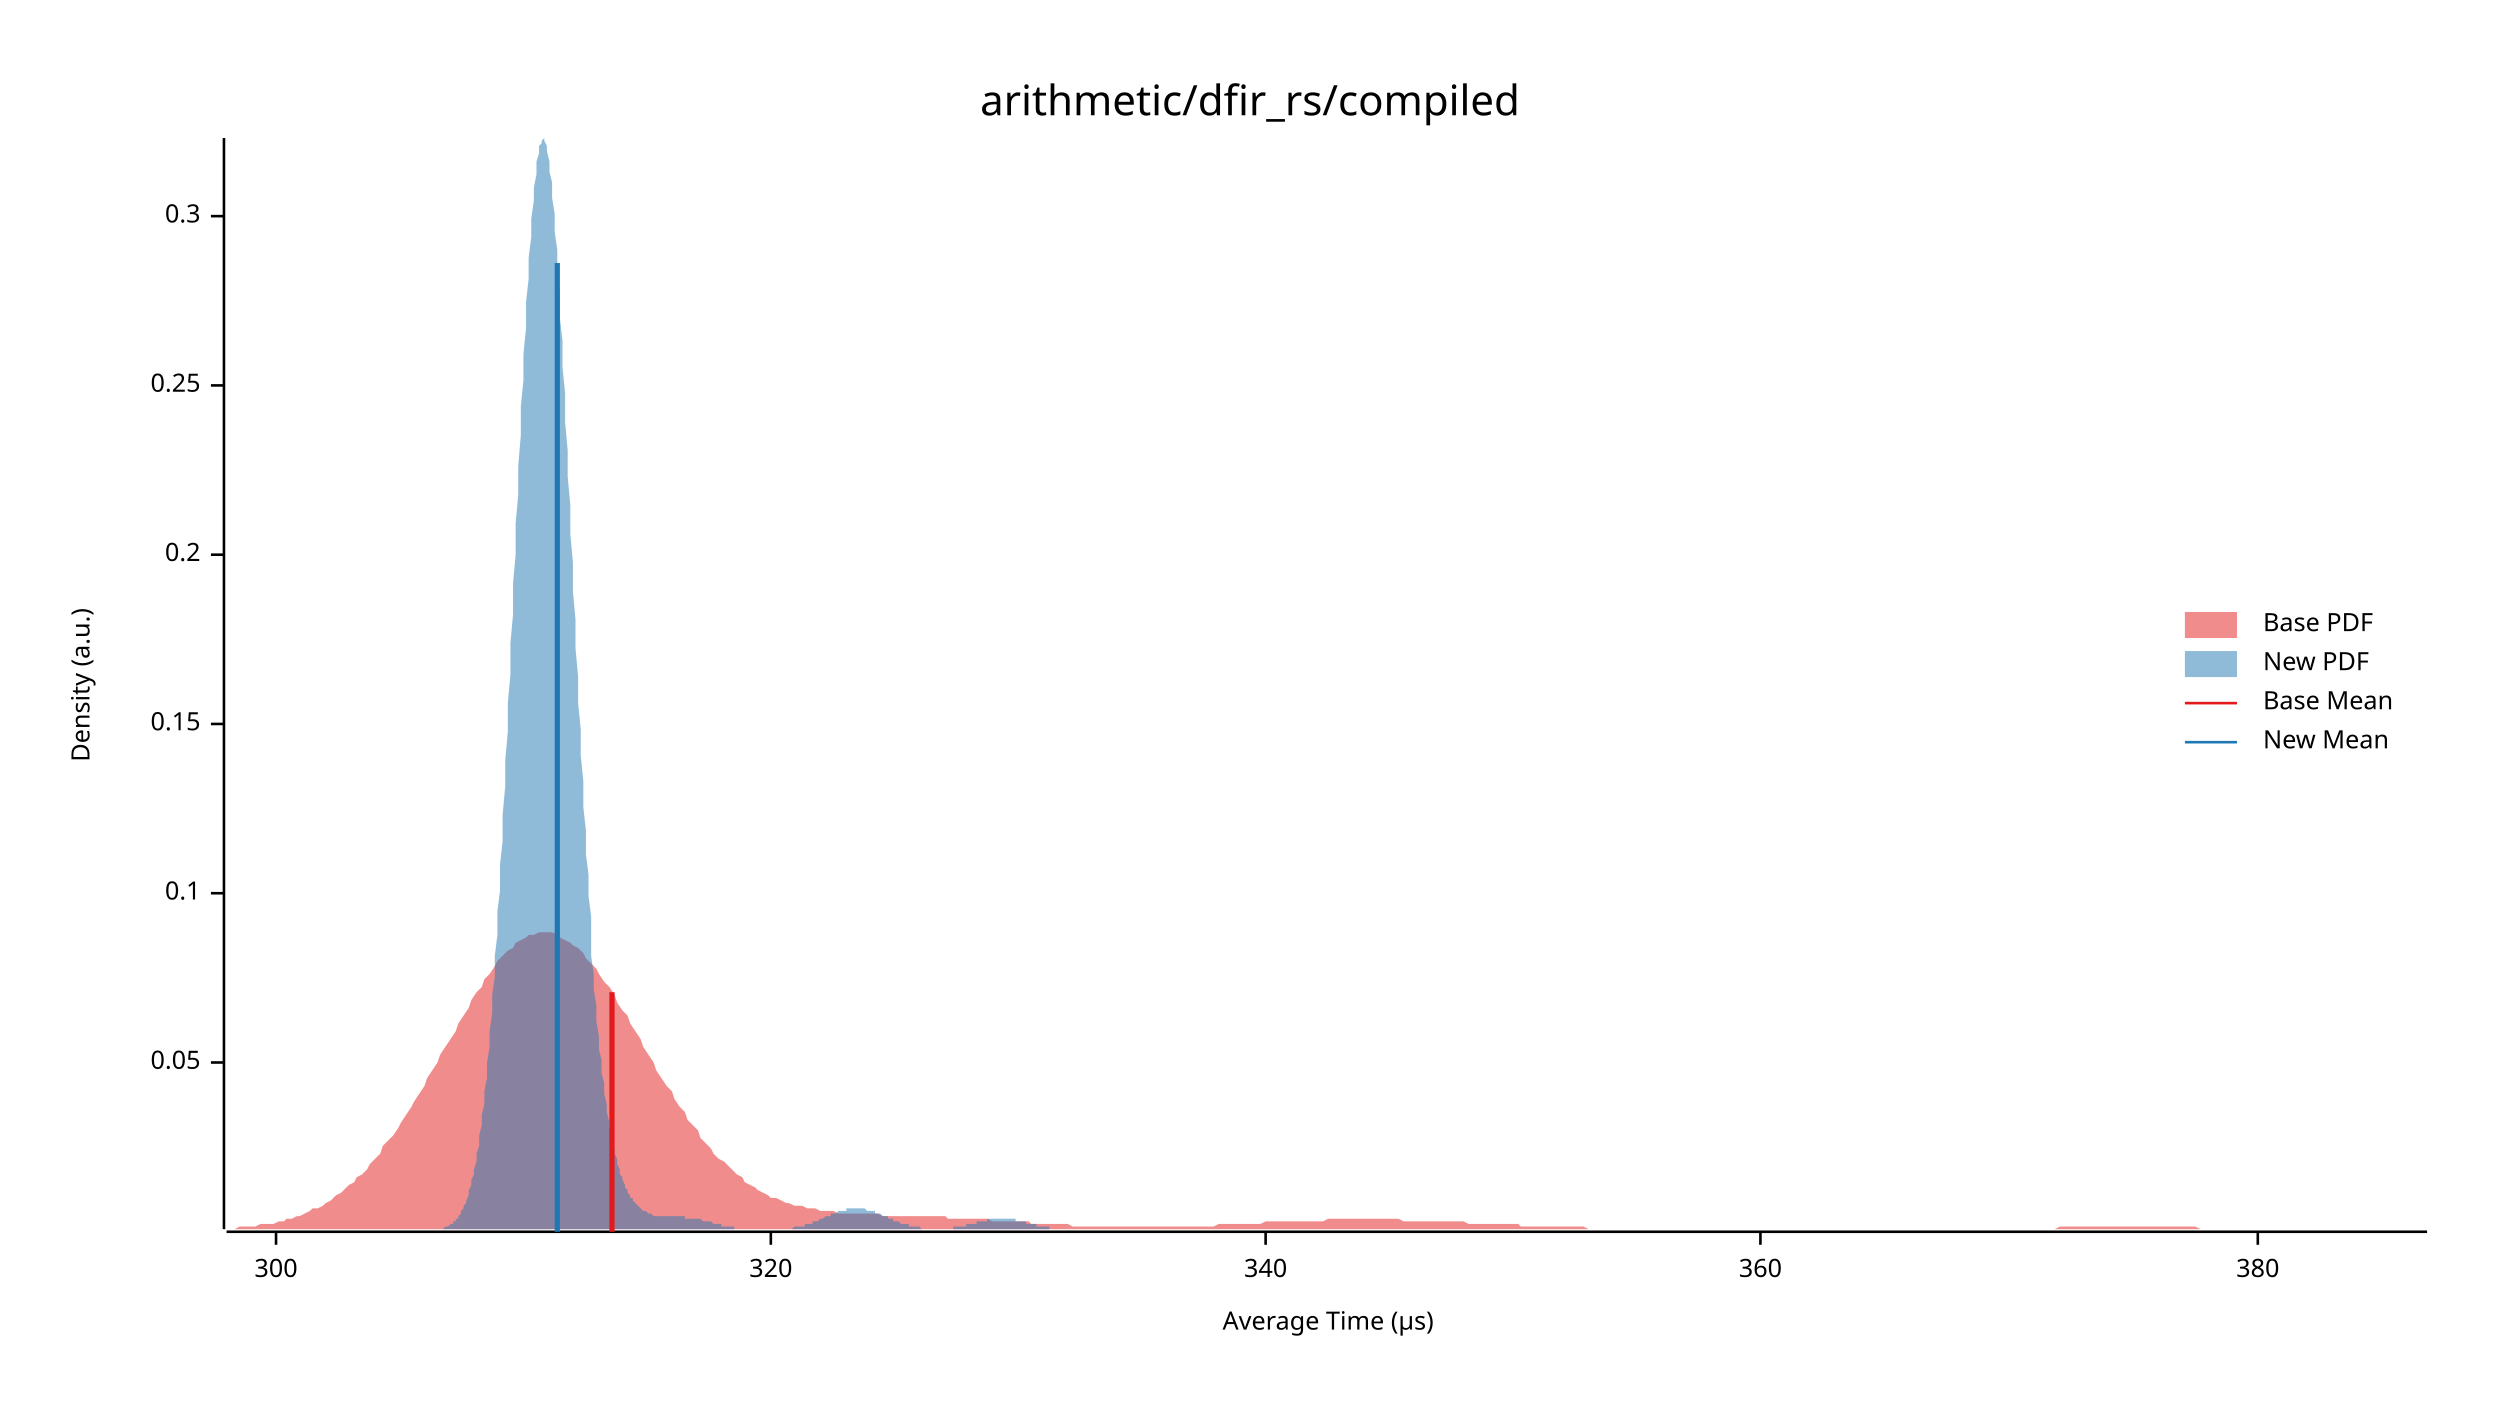
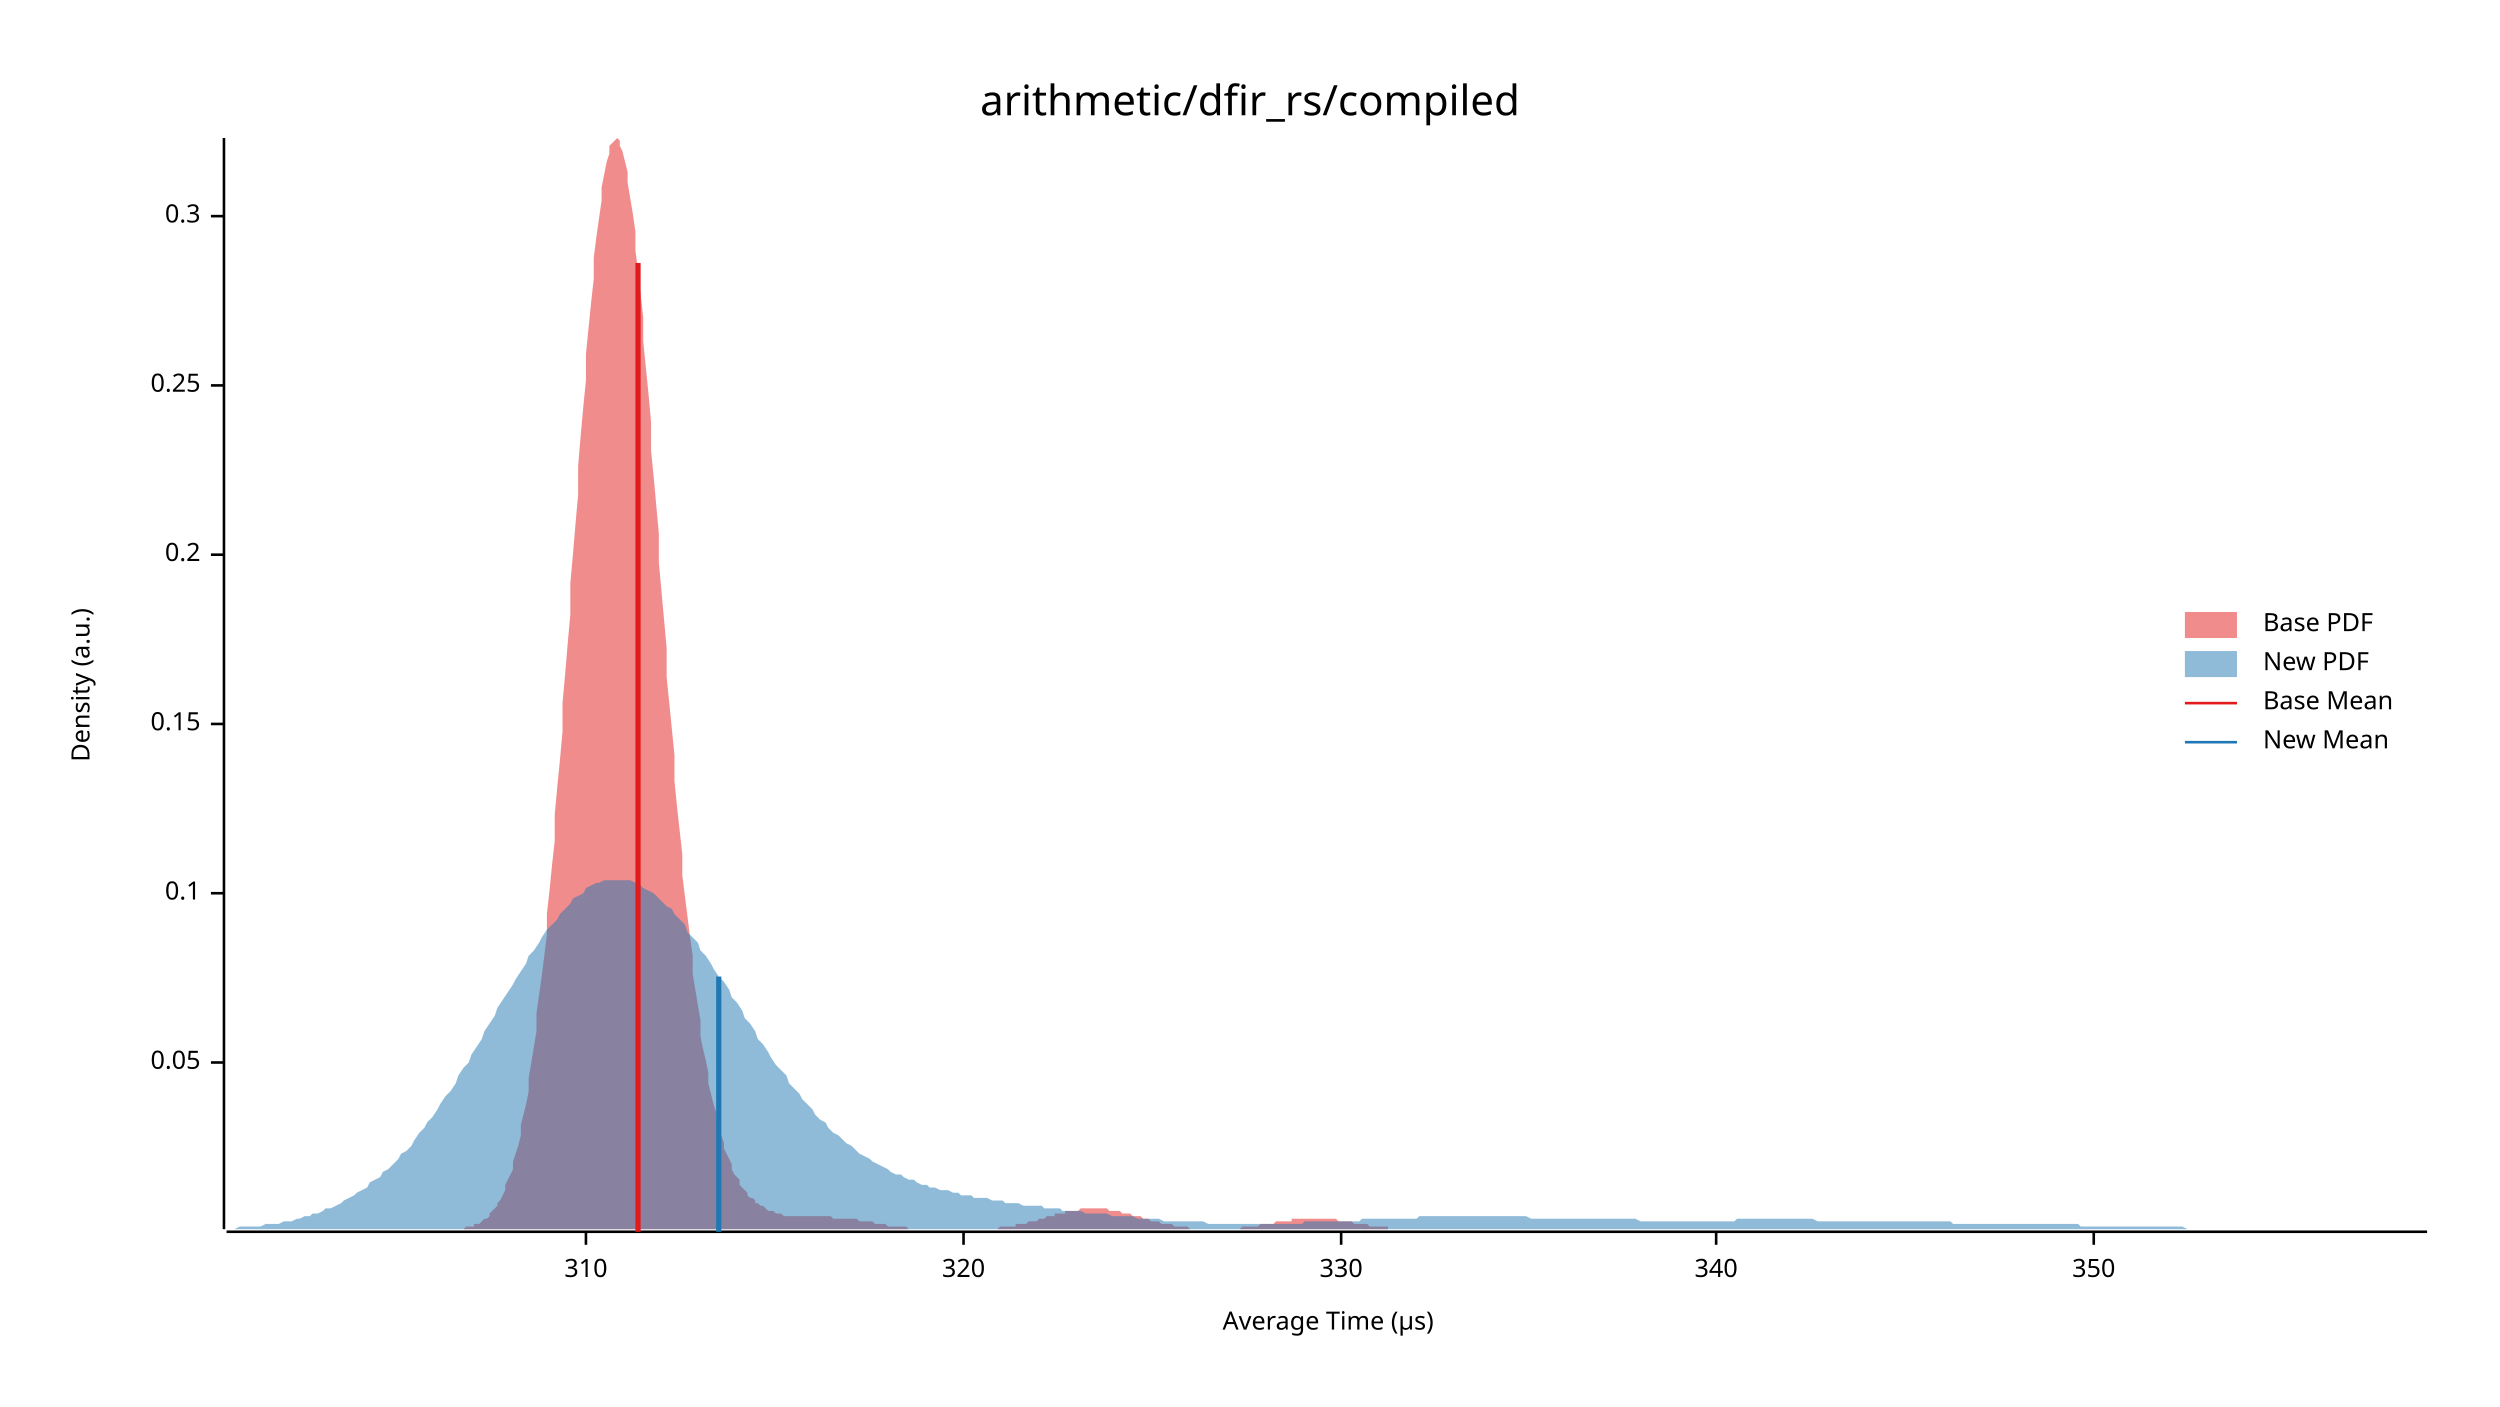
<svg xmlns="http://www.w3.org/2000/svg" width="960" height="540" viewBox="0 0 960 540">
  <text x="480" y="32" dy="0.76em" text-anchor="middle" font-family="sans-serif" font-size="16.129" opacity="1" fill="#000000">
arithmetic/dfir_rs/compiled
</text>
  <text x="27" y="263" dy="0.76em" text-anchor="middle" font-family="sans-serif" font-size="9.677" opacity="1" fill="#000000" transform="rotate(270, 27, 263)">
Density (a.u.)
</text>
  <text x="510" y="513" dy="-0.5ex" text-anchor="middle" font-family="sans-serif" font-size="9.677" opacity="1" fill="#000000">
Average Time (µs)
</text>
  <polyline fill="none" opacity="1" stroke="#000000" stroke-width="1" points="86,53 86,472 " />
  <text x="77" y="408" dy="0.5ex" text-anchor="end" font-family="sans-serif" font-size="9.677" opacity="1" fill="#000000">
0.05
</text>
  <polyline fill="none" opacity="1" stroke="#000000" stroke-width="1" points="81,408 86,408 " />
  <text x="77" y="343" dy="0.5ex" text-anchor="end" font-family="sans-serif" font-size="9.677" opacity="1" fill="#000000">
0.1
</text>
  <polyline fill="none" opacity="1" stroke="#000000" stroke-width="1" points="81,343 86,343 " />
  <text x="77" y="278" dy="0.5ex" text-anchor="end" font-family="sans-serif" font-size="9.677" opacity="1" fill="#000000">
0.15
</text>
  <polyline fill="none" opacity="1" stroke="#000000" stroke-width="1" points="81,278 86,278 " />
  <text x="77" y="213" dy="0.5ex" text-anchor="end" font-family="sans-serif" font-size="9.677" opacity="1" fill="#000000">
0.2
</text>
  <polyline fill="none" opacity="1" stroke="#000000" stroke-width="1" points="81,213 86,213 " />
  <text x="77" y="148" dy="0.5ex" text-anchor="end" font-family="sans-serif" font-size="9.677" opacity="1" fill="#000000">
0.25
</text>
  <polyline fill="none" opacity="1" stroke="#000000" stroke-width="1" points="81,148 86,148 " />
  <text x="77" y="83" dy="0.5ex" text-anchor="end" font-family="sans-serif" font-size="9.677" opacity="1" fill="#000000">
0.3
</text>
  <polyline fill="none" opacity="1" stroke="#000000" stroke-width="1" points="81,83 86,83 " />
  <polyline fill="none" opacity="1" stroke="#000000" stroke-width="1" points="87,473 932,473 " />
-   <text x="106" y="483" dy="0.76em" text-anchor="middle" font-family="sans-serif" font-size="9.677" opacity="1" fill="#000000">
- 300
+   <text x="225" y="483" dy="0.76em" text-anchor="middle" font-family="sans-serif" font-size="9.677" opacity="1" fill="#000000">
+ 310
</text>
-   <polyline fill="none" opacity="1" stroke="#000000" stroke-width="1" points="106,473 106,478 " />
-   <text x="296" y="483" dy="0.76em" text-anchor="middle" font-family="sans-serif" font-size="9.677" opacity="1" fill="#000000">
+   <polyline fill="none" opacity="1" stroke="#000000" stroke-width="1" points="225,473 225,478 " />
+   <text x="370" y="483" dy="0.76em" text-anchor="middle" font-family="sans-serif" font-size="9.677" opacity="1" fill="#000000">
320
</text>
-   <polyline fill="none" opacity="1" stroke="#000000" stroke-width="1" points="296,473 296,478 " />
-   <text x="486" y="483" dy="0.76em" text-anchor="middle" font-family="sans-serif" font-size="9.677" opacity="1" fill="#000000">
+   <polyline fill="none" opacity="1" stroke="#000000" stroke-width="1" points="370,473 370,478 " />
+   <text x="515" y="483" dy="0.76em" text-anchor="middle" font-family="sans-serif" font-size="9.677" opacity="1" fill="#000000">
+ 330
+ </text>
+   <polyline fill="none" opacity="1" stroke="#000000" stroke-width="1" points="515,473 515,478 " />
+   <text x="659" y="483" dy="0.76em" text-anchor="middle" font-family="sans-serif" font-size="9.677" opacity="1" fill="#000000">
340
</text>
-   <polyline fill="none" opacity="1" stroke="#000000" stroke-width="1" points="486,473 486,478 " />
-   <text x="676" y="483" dy="0.76em" text-anchor="middle" font-family="sans-serif" font-size="9.677" opacity="1" fill="#000000">
- 360
+   <polyline fill="none" opacity="1" stroke="#000000" stroke-width="1" points="659,473 659,478 " />
+   <text x="804" y="483" dy="0.76em" text-anchor="middle" font-family="sans-serif" font-size="9.677" opacity="1" fill="#000000">
+ 350
</text>
-   <polyline fill="none" opacity="1" stroke="#000000" stroke-width="1" points="676,473 676,478 " />
-   <text x="867" y="483" dy="0.76em" text-anchor="middle" font-family="sans-serif" font-size="9.677" opacity="1" fill="#000000">
- 380
- </text>
-   <polyline fill="none" opacity="1" stroke="#000000" stroke-width="1" points="867,473 867,478 " />
-   <polygon opacity="0.5" fill="#E31A1C" points="87,472 88,472 90,472 92,471 93,471 95,471 97,471 98,471 100,470 102,470 103,470 105,470 107,469 109,469 110,468 112,468 114,467 115,467 117,466 119,465 120,464 122,464 124,463 125,462 127,461 129,459 131,458 132,457 134,455 136,454 137,452 139,451 141,449 142,447 144,445 146,443 147,440 149,438 151,436 153,433 154,431 156,428 158,425 159,423 161,420 163,417 164,414 166,411 168,408 169,405 171,402 173,399 175,396 176,393 178,390 180,387 181,384 183,381 185,379 186,376 188,374 190,371 191,369 193,367 195,365 197,364 198,362 200,361 202,360 203,359 205,359 207,358 208,358 210,358 212,358 214,359 215,360 217,361 219,362 220,363 222,364 224,366 225,368 227,370 229,372 230,374 232,377 234,379 236,382 237,385 239,388 241,390 242,393 244,396 246,399 247,402 249,405 251,408 252,411 254,414 256,417 258,419 259,422 261,425 263,427 264,430 266,432 268,434 269,437 271,439 273,441 274,443 276,445 278,446 280,448 281,449 283,451 285,452 286,454 288,455 290,456 291,457 293,458 295,459 296,460 298,460 300,461 302,462 303,462 305,463 307,463 308,463 310,464 312,464 313,464 315,465 317,465 318,465 320,465 322,466 324,466 325,466 327,466 329,466 330,466 332,466 334,466 335,466 337,466 339,467 341,467 342,467 344,467 346,467 347,467 349,467 351,467 352,467 354,467 356,467 357,467 359,467 361,467 363,467 364,468 366,468 368,468 369,468 371,468 373,468 374,468 376,468 378,468 379,468 381,469 383,469 385,469 386,469 388,469 390,469 391,469 393,469 395,469 396,470 398,470 400,470 401,470 403,470 405,470 407,470 408,470 410,470 412,471 413,471 415,471 417,471 418,471 420,471 422,471 423,471 425,471 427,471 429,471 430,471 432,471 434,471 435,471 437,471 439,471 440,471 442,471 444,471 445,471 447,471 449,471 451,471 452,471 454,471 456,471 457,471 459,471 461,471 462,471 464,471 466,471 468,470 469,470 471,470 473,470 474,470 476,470 478,470 479,470 481,470 483,470 484,470 486,469 488,469 490,469 491,469 493,469 495,469 496,469 498,469 500,469 501,469 503,469 505,469 506,469 508,469 510,468 512,468 513,468 515,468 517,468 518,468 520,468 522,468 523,468 525,468 527,468 528,468 530,468 532,468 534,468 535,468 537,468 539,469 540,469 542,469 544,469 545,469 547,469 549,469 550,469 552,469 554,469 556,469 557,469 559,469 561,469 562,469 564,470 566,470 567,470 569,470 571,470 573,470 574,470 576,470 578,470 579,470 581,470 583,470 584,471 586,471 588,471 589,471 591,471 593,471 595,471 596,471 598,471 600,471 601,471 603,471 605,471 606,471 608,471 610,472 611,472 613,472 615,472 617,472 618,472 620,472 622,472 623,472 625,472 627,472 628,472 630,472 632,472 633,472 635,472 637,472 639,472 640,472 642,472 644,472 645,472 647,472 649,472 650,472 652,472 654,472 655,472 657,472 659,472 661,472 662,472 664,472 666,472 667,472 669,472 671,472 672,472 674,472 676,472 677,472 679,472 681,472 683,472 684,472 686,472 688,472 689,472 691,472 693,472 694,472 696,472 698,472 700,472 701,472 703,472 705,472 706,472 708,472 710,472 711,472 713,472 715,472 716,472 718,472 720,472 722,472 723,472 725,472 727,472 728,472 730,472 732,472 733,472 735,472 737,472 738,472 740,472 742,472 744,472 745,472 747,472 749,472 750,472 752,472 754,472 755,472 757,472 759,472 760,472 762,472 764,472 766,472 767,472 769,472 771,472 772,472 774,472 776,472 777,472 779,472 781,472 782,472 784,472 786,472 788,472 789,472 791,471 793,471 794,471 796,471 798,471 799,471 801,471 803,471 804,471 806,471 808,471 810,471 811,471 813,471 815,471 816,471 818,471 820,471 821,471 823,471 825,471 827,471 828,471 830,471 832,471 833,471 835,471 837,471 838,471 840,471 842,471 843,471 845,472 847,472 849,472 850,472 852,472 854,472 855,472 857,472 859,472 860,472 862,472 864,472 865,472 867,472 869,472 871,472 872,472 874,472 876,472 877,472 879,472 881,472 882,472 884,472 886,472 887,472 889,472 891,472 893,472 894,472 896,472 898,472 899,472 901,472 903,472 904,472 906,472 908,472 909,472 911,472 913,472 915,472 916,472 918,472 920,472 921,472 923,472 925,472 926,472 928,472 930,472 932,472 932,472 87,472 " />
-   <polygon opacity="0.5" fill="#1F78B4" points="168,472 169,472 169,472 170,472 170,472 171,471 171,471 172,471 172,471 173,470 173,470 174,470 174,469 175,469 175,468 176,468 176,467 177,466 177,465 178,464 178,463 179,462 179,461 180,459 180,457 181,455 181,453 182,451 182,449 183,446 183,443 184,440 184,436 185,432 185,428 186,424 186,419 187,414 187,408 188,402 188,396 189,389 189,382 190,375 190,367 191,359 191,350 192,342 192,332 193,323 193,313 194,302 194,292 195,281 195,270 196,259 196,247 197,236 197,224 198,213 198,201 199,190 199,179 200,167 200,156 201,146 201,136 202,126 202,116 203,107 203,99 204,91 204,84 205,77 205,72 206,67 206,62 207,59 207,56 208,55 208,54 209,53 209,54 210,56 210,58 211,62 211,66 212,70 212,76 213,82 213,89 214,96 214,104 215,113 215,122 216,131 216,141 217,151 217,162 218,173 218,183 219,194 219,205 220,216 220,227 221,238 221,249 222,260 222,270 223,280 223,290 224,300 224,310 225,319 225,328 226,336 226,344 227,352 227,360 227,367 228,374 228,380 229,386 229,392 230,398 230,403 231,407 231,412 232,416 232,420 233,424 233,427 234,431 234,433 235,436 235,439 236,441 236,443 237,445 237,447 238,449 238,451 239,452 239,453 240,455 240,456 241,457 241,458 242,459 242,460 243,460 243,461 244,462 244,462 245,463 245,463 246,464 246,464 247,465 247,465 248,465 248,465 249,466 249,466 250,466 250,466 251,467 251,467 252,467 252,467 253,467 253,467 254,467 254,467 255,467 255,467 256,467 256,467 257,467 257,467 258,467 258,467 259,467 259,467 260,467 260,467 261,467 261,467 262,467 262,467 263,467 263,468 264,468 264,468 265,468 265,468 266,468 266,468 267,468 267,468 268,468 268,468 269,468 269,468 270,469 270,469 271,469 271,469 272,469 272,469 273,469 273,469 274,470 274,470 275,470 275,470 276,470 276,470 277,470 277,471 278,471 278,471 279,471 279,471 280,471 280,471 281,471 281,471 282,471 282,472 283,472 283,472 284,472 284,472 285,472 285,472 286,472 286,472 287,472 287,472 288,472 288,472 289,472 289,472 290,472 290,472 291,472 291,472 292,472 292,472 293,472 293,472 294,472 294,472 295,472 295,472 296,472 296,472 297,472 297,472 298,472 298,472 299,472 299,472 300,472 300,472 301,472 301,472 302,472 302,472 303,472 303,472 304,472 304,472 304,472 305,471 305,471 306,471 306,471 307,471 307,471 308,471 308,471 309,471 309,470 310,470 310,470 311,470 311,470 312,470 312,469 313,469 313,469 314,469 314,469 315,468 315,468 316,468 316,468 317,467 317,467 318,467 318,467 319,467 319,466 320,466 320,466 321,466 321,466 322,465 322,465 323,465 323,465 324,465 324,465 325,465 325,464 326,464 326,464 327,464 327,464 328,464 328,464 329,464 329,464 330,464 330,464 331,464 331,464 332,464 332,464 333,465 333,465 334,465 334,465 335,465 335,465 336,465 336,466 337,466 337,466 338,466 338,466 339,467 339,467 340,467 340,467 341,467 341,468 342,468 342,468 343,468 343,469 344,469 344,469 345,469 345,469 346,470 346,470 347,470 347,470 348,470 348,470 349,470 349,471 350,471 350,471 351,471 351,471 352,471 352,471 353,471 353,471 354,472 354,472 355,472 355,472 356,472 356,472 357,472 357,472 358,472 358,472 359,472 359,472 360,472 360,472 361,472 361,472 362,472 362,472 363,472 363,472 364,472 364,472 365,472 365,472 366,472 366,471 367,471 367,471 368,471 368,471 369,471 369,471 370,471 370,471 371,471 371,470 372,470 372,470 373,470 373,470 374,470 374,470 375,470 375,469 376,469 376,469 377,469 377,469 378,469 378,469 379,469 379,468 380,468 380,468 380,468 381,468 381,468 382,468 382,468 383,468 383,468 384,468 384,468 385,468 385,468 386,468 386,468 387,468 387,468 388,468 388,468 389,468 389,468 390,468 390,469 391,469 391,469 392,469 392,469 393,469 393,469 394,469 394,470 395,470 395,470 396,470 396,470 397,470 397,470 398,470 398,471 399,471 399,471 400,471 400,471 401,471 401,471 402,471 402,471 403,471 403,472 404,472 404,472 405,472 405,472 406,472 406,472 407,472 407,472 408,472 408,472 409,472 409,472 410,472 410,472 411,472 411,472 412,472 412,472 413,472 413,472 414,472 414,472 415,472 415,472 416,472 416,472 416,472 168,472 " />
-   <polyline fill="none" opacity="1" stroke="#E31A1C" stroke-width="2" points="235,473 235,381 " />
-   <polyline fill="none" opacity="1" stroke="#1F78B4" stroke-width="2" points="214,473 214,101 " />
+   <polyline fill="none" opacity="1" stroke="#000000" stroke-width="1" points="804,473 804,478 " />
+   <polygon opacity="0.5" fill="#E31A1C" points="175,472 176,472 177,472 178,472 178,472 179,471 180,471 181,471 182,471 182,470 183,470 184,470 185,469 185,469 186,468 187,468 188,467 188,466 189,465 190,464 191,463 191,462 192,461 193,459 194,457 194,455 195,453 196,451 197,449 197,446 198,443 199,440 200,436 200,432 201,428 202,424 203,419 203,414 204,408 205,402 206,396 206,389 207,382 208,375 209,367 210,359 210,351 211,342 212,332 213,323 213,313 214,302 215,292 216,281 216,270 217,259 218,247 219,236 219,224 220,213 221,201 222,190 222,179 223,167 224,156 225,146 225,136 226,126 227,116 228,107 228,99 229,91 230,84 231,77 231,72 232,67 233,62 234,59 234,56 235,55 236,54 237,53 238,54 238,56 239,58 240,62 241,66 241,70 242,76 243,82 244,89 244,96 245,104 246,113 247,122 247,131 248,141 249,151 250,162 250,173 251,183 252,194 253,205 253,216 254,227 255,238 256,249 256,260 257,270 258,280 259,290 259,300 260,310 261,319 262,328 262,336 263,344 264,352 265,360 266,367 266,374 267,380 268,386 269,392 269,398 270,403 271,407 272,412 272,416 273,420 274,424 275,427 275,431 276,433 277,436 278,439 278,441 279,443 280,445 281,447 281,449 282,451 283,452 284,453 284,455 285,456 286,457 287,458 287,459 288,460 289,460 290,461 290,462 291,462 292,463 293,463 294,464 294,464 295,465 296,465 297,465 297,465 298,466 299,466 300,466 300,466 301,467 302,467 303,467 303,467 304,467 305,467 306,467 306,467 307,467 308,467 309,467 309,467 310,467 311,467 312,467 312,467 313,467 314,467 315,467 315,467 316,467 317,467 318,467 318,467 319,467 320,468 321,468 321,468 322,468 323,468 324,468 325,468 325,468 326,468 327,468 328,468 328,468 329,468 330,469 331,469 331,469 332,469 333,469 334,469 334,469 335,469 336,470 337,470 337,470 338,470 339,470 340,470 340,470 341,471 342,471 343,471 343,471 344,471 345,471 346,471 346,471 347,471 348,471 349,472 349,472 350,472 351,472 352,472 353,472 353,472 354,472 355,472 356,472 356,472 357,472 358,472 359,472 359,472 360,472 361,472 362,472 362,472 363,472 364,472 365,472 365,472 366,472 367,472 368,472 368,472 369,472 370,472 371,472 371,472 372,472 373,472 374,472 374,472 375,472 376,472 377,472 377,472 378,472 379,472 380,472 381,472 381,472 382,472 383,472 384,471 384,471 385,471 386,471 387,471 387,471 388,471 389,471 390,471 390,470 391,470 392,470 393,470 393,470 394,470 395,469 396,469 396,469 397,469 398,469 399,468 399,468 400,468 401,468 402,467 402,467 403,467 404,467 405,467 405,466 406,466 407,466 408,466 409,466 409,465 410,465 411,465 412,465 412,465 413,465 414,465 415,464 415,464 416,464 417,464 418,464 418,464 419,464 420,464 421,464 421,464 422,464 423,464 424,464 424,464 425,464 426,465 427,465 427,465 428,465 429,465 430,465 430,465 431,466 432,466 433,466 433,466 434,466 435,467 436,467 437,467 437,467 438,467 439,468 440,468 440,468 441,468 442,469 443,469 443,469 444,469 445,469 446,470 446,470 447,470 448,470 449,470 449,470 450,470 451,471 452,471 452,471 453,471 454,471 455,471 455,471 456,471 457,472 458,472 458,472 459,472 460,472 461,472 461,472 462,472 463,472 464,472 464,472 465,472 466,472 467,472 468,472 468,472 469,472 470,472 471,472 471,472 472,472 473,472 474,472 474,472 475,472 476,472 477,471 477,471 478,471 479,471 480,471 480,471 481,471 482,471 483,471 483,471 484,470 485,470 486,470 486,470 487,470 488,470 489,470 489,470 490,469 491,469 492,469 492,469 493,469 494,469 495,469 496,469 496,468 497,468 498,468 499,468 499,468 500,468 501,468 502,468 502,468 503,468 504,468 505,468 505,468 506,468 507,468 508,468 508,468 509,468 510,468 511,468 511,468 512,468 513,468 514,469 514,469 515,469 516,469 517,469 517,469 518,469 519,469 520,470 520,470 521,470 522,470 523,470 524,470 524,470 525,470 526,471 527,471 527,471 528,471 529,471 530,471 530,471 531,471 532,471 533,471 533,472 534,472 535,472 536,472 536,472 537,472 538,472 539,472 539,472 540,472 541,472 542,472 542,472 543,472 544,472 545,472 545,472 546,472 547,472 548,472 548,472 549,472 550,472 551,472 552,472 552,472 553,472 553,472 175,472 " />
+   <polygon opacity="0.5" fill="#1F78B4" points="87,472 88,472 90,472 92,471 93,471 95,471 97,471 98,471 100,471 102,470 103,470 105,470 107,470 109,469 110,469 112,469 114,468 115,468 117,467 119,467 120,466 122,466 124,465 125,464 127,464 129,463 131,462 132,461 134,460 136,459 137,458 139,457 141,456 142,454 144,453 146,452 147,450 149,449 151,447 153,445 154,443 156,442 158,440 159,438 161,435 163,433 164,431 166,429 168,426 169,424 171,421 173,419 175,416 176,413 178,410 180,408 181,405 183,402 185,399 186,396 188,393 190,390 191,387 193,384 195,381 197,378 198,376 200,373 202,370 203,367 205,365 207,362 208,360 210,357 212,355 214,353 215,351 217,349 219,347 220,345 222,344 224,343 225,341 227,340 229,339 230,339 232,338 234,338 236,338 237,338 239,338 241,338 242,338 244,339 246,340 247,341 249,342 251,343 252,344 254,346 256,348 258,349 259,351 261,353 263,355 264,358 266,360 268,362 269,365 271,367 273,370 274,372 276,375 278,377 280,380 281,383 283,385 285,388 286,391 288,393 290,396 291,399 293,401 295,404 296,406 298,409 300,411 302,413 303,416 305,418 307,420 308,422 310,424 312,426 313,428 315,430 317,431 318,433 320,435 322,436 324,438 325,439 327,440 329,442 330,443 332,444 334,445 335,446 337,447 339,448 341,449 342,450 344,451 346,451 347,452 349,453 351,453 352,454 354,455 356,455 357,456 359,456 361,457 363,457 364,457 366,458 368,458 369,459 371,459 373,459 374,460 376,460 378,460 379,460 381,461 383,461 385,461 386,462 388,462 390,462 391,462 393,463 395,463 396,463 398,463 400,463 401,464 403,464 405,464 407,464 408,465 410,465 412,465 413,465 415,465 417,466 418,466 420,466 422,466 423,466 425,466 427,467 429,467 430,467 432,467 434,467 435,467 437,468 439,468 440,468 442,468 444,468 445,468 447,469 449,469 451,469 452,469 454,469 456,469 457,469 459,469 461,469 462,469 464,470 466,470 468,470 469,470 471,470 473,470 474,470 476,470 478,470 479,470 481,470 483,470 484,470 486,470 488,470 490,470 491,470 493,470 495,470 496,470 498,470 500,470 501,469 503,469 505,469 506,469 508,469 510,469 512,469 513,469 515,469 517,469 518,469 520,469 522,469 523,468 525,468 527,468 528,468 530,468 532,468 534,468 535,468 537,468 539,468 540,468 542,468 544,468 545,467 547,467 549,467 550,467 552,467 554,467 556,467 557,467 559,467 561,467 562,467 564,467 566,467 567,467 569,467 571,467 573,467 574,467 576,467 578,467 579,467 581,467 583,467 584,467 586,467 588,468 589,468 591,468 593,468 595,468 596,468 598,468 600,468 601,468 603,468 605,468 606,468 608,468 610,468 611,468 613,468 615,468 617,468 618,468 620,468 622,468 623,468 625,468 627,468 628,468 630,469 632,469 633,469 635,469 637,469 639,469 640,469 642,469 644,469 645,469 647,469 649,469 650,469 652,469 654,469 655,469 657,469 659,469 661,469 662,469 664,469 666,469 667,468 669,468 671,468 672,468 674,468 676,468 677,468 679,468 681,468 683,468 684,468 686,468 688,468 689,468 691,468 693,468 694,468 696,468 698,469 700,469 701,469 703,469 705,469 706,469 708,469 710,469 711,469 713,469 715,469 716,469 718,469 720,469 722,469 723,469 725,469 727,469 728,469 730,469 732,469 733,469 735,469 737,469 738,469 740,469 742,469 744,469 745,469 747,469 749,469 750,470 752,470 754,470 755,470 757,470 759,470 760,470 762,470 764,470 766,470 767,470 769,470 771,470 772,470 774,470 776,470 777,470 779,470 781,470 782,470 784,470 786,470 788,470 789,470 791,470 793,470 794,470 796,470 798,470 799,471 801,471 803,471 804,471 806,471 808,471 810,471 811,471 813,471 815,471 816,471 818,471 820,471 821,471 823,471 825,471 827,471 828,471 830,471 832,471 833,471 835,471 837,471 838,471 840,472 842,472 843,472 845,472 847,472 849,472 850,472 852,472 854,472 855,472 857,472 859,472 860,472 862,472 864,472 865,472 867,472 869,472 871,472 872,472 874,472 876,472 877,472 879,472 881,472 882,472 884,472 886,472 887,472 889,472 891,472 893,472 894,472 896,472 898,472 899,472 901,472 903,472 904,472 906,472 908,472 909,472 911,472 913,472 915,472 916,472 918,472 920,472 921,472 923,472 925,472 926,472 928,472 930,472 932,472 932,472 87,472 " />
+   <polyline fill="none" opacity="1" stroke="#E31A1C" stroke-width="2" points="245,473 245,101 " />
+   <polyline fill="none" opacity="1" stroke="#1F78B4" stroke-width="2" points="276,473 276,375 " />
  <text x="869" y="235" dy="0.76em" text-anchor="start" font-family="sans-serif" font-size="9.677" opacity="1" fill="#000000">
Base PDF
</text>
  <text x="869" y="250" dy="0.76em" text-anchor="start" font-family="sans-serif" font-size="9.677" opacity="1" fill="#000000">
New PDF
</text>
  <text x="869" y="265" dy="0.76em" text-anchor="start" font-family="sans-serif" font-size="9.677" opacity="1" fill="#000000">
Base Mean
</text>
  <text x="869" y="280" dy="0.76em" text-anchor="start" font-family="sans-serif" font-size="9.677" opacity="1" fill="#000000">
New Mean
</text>
  <rect x="839" y="235" width="20" height="10" opacity="0.5" fill="#E31A1C" stroke="none" />
  <rect x="839" y="250" width="20" height="10" opacity="0.5" fill="#1F78B4" stroke="none" />
  <polyline fill="none" opacity="1" stroke="#E31A1C" stroke-width="1" points="839,270 859,270 " />
  <polyline fill="none" opacity="1" stroke="#1F78B4" stroke-width="1" points="839,285 859,285 " />
</svg>
